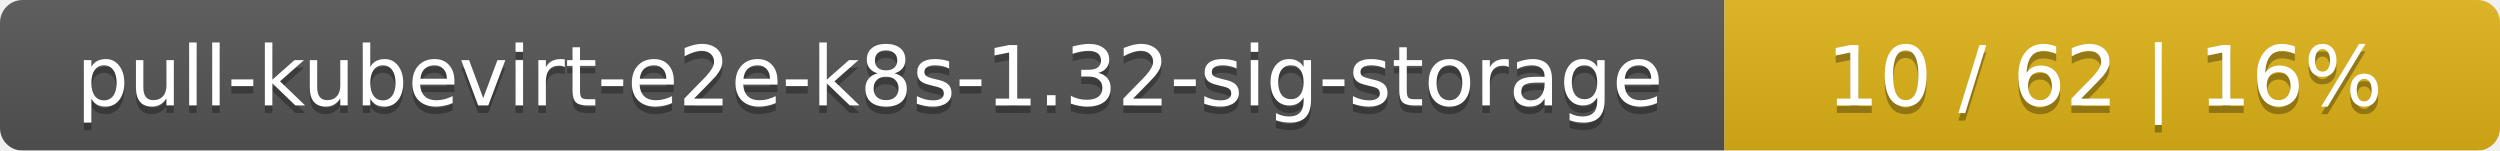
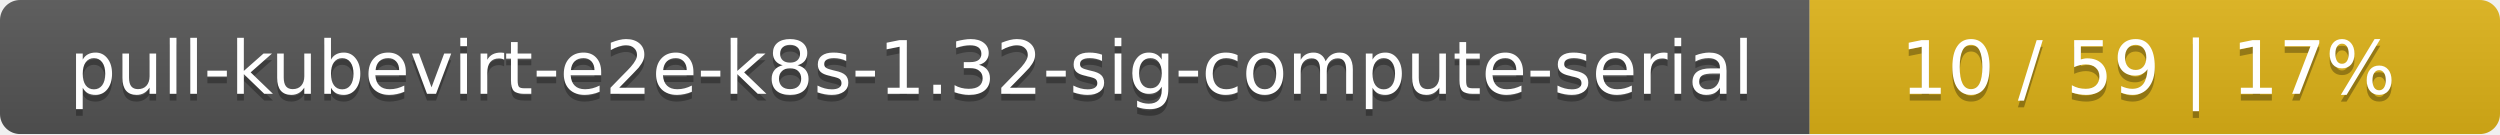
- <svg xmlns="http://www.w3.org/2000/svg" width="332" height="20">
+ <svg xmlns="http://www.w3.org/2000/svg" width="373" height="20">
  <linearGradient id="smooth" x2="0" y2="100%">
    <stop offset="0" stop-color="#bbb" stop-opacity=".1" />
    <stop offset="1" stop-opacity=".1" />
  </linearGradient>
  <mask id="round">
-     <rect width="332" height="20" rx="3" fill="#fff" />
+     <rect width="373" height="20" rx="3" fill="#fff" />
  </mask>
  <g mask="url(#round)">
-     <rect width="229" height="20" fill="#555" />
-     <rect x="229" width="103" height="20" fill="#dfb317" />
-     <rect width="332" height="20" fill="url(#smooth)" />
+     <rect width="270" height="20" fill="#555" />
+     <rect x="270" width="103" height="20" fill="#dfb317" />
+     <rect width="373" height="20" fill="url(#smooth)" />
  </g>
  <g fill="#fff" text-anchor="middle" font-family="DejaVu Sans,Verdana,Geneva,sans-serif" font-size="11">
-     <text x="115.5" y="15" fill="#010101" fill-opacity=".3">pull-kubevirt-e2e-k8s-1.32-sig-storage</text>
-     <text x="115.5" y="14">pull-kubevirt-e2e-k8s-1.32-sig-storage</text>
-     <text x="279.5" y="15" fill="#010101" fill-opacity=".3">10 / 62    |    16%</text>
-     <text x="279.5" y="14">10 / 62    |    16%</text>
+     <text x="136" y="15" fill="#010101" fill-opacity=".3">pull-kubevirt-e2e-k8s-1.32-sig-compute-serial</text>
+     <text x="136" y="14">pull-kubevirt-e2e-k8s-1.32-sig-compute-serial</text>
+     <text x="320.5" y="15" fill="#010101" fill-opacity=".3">10 / 59    |    17%</text>
+     <text x="320.5" y="14">10 / 59    |    17%</text>
  </g>
</svg>
